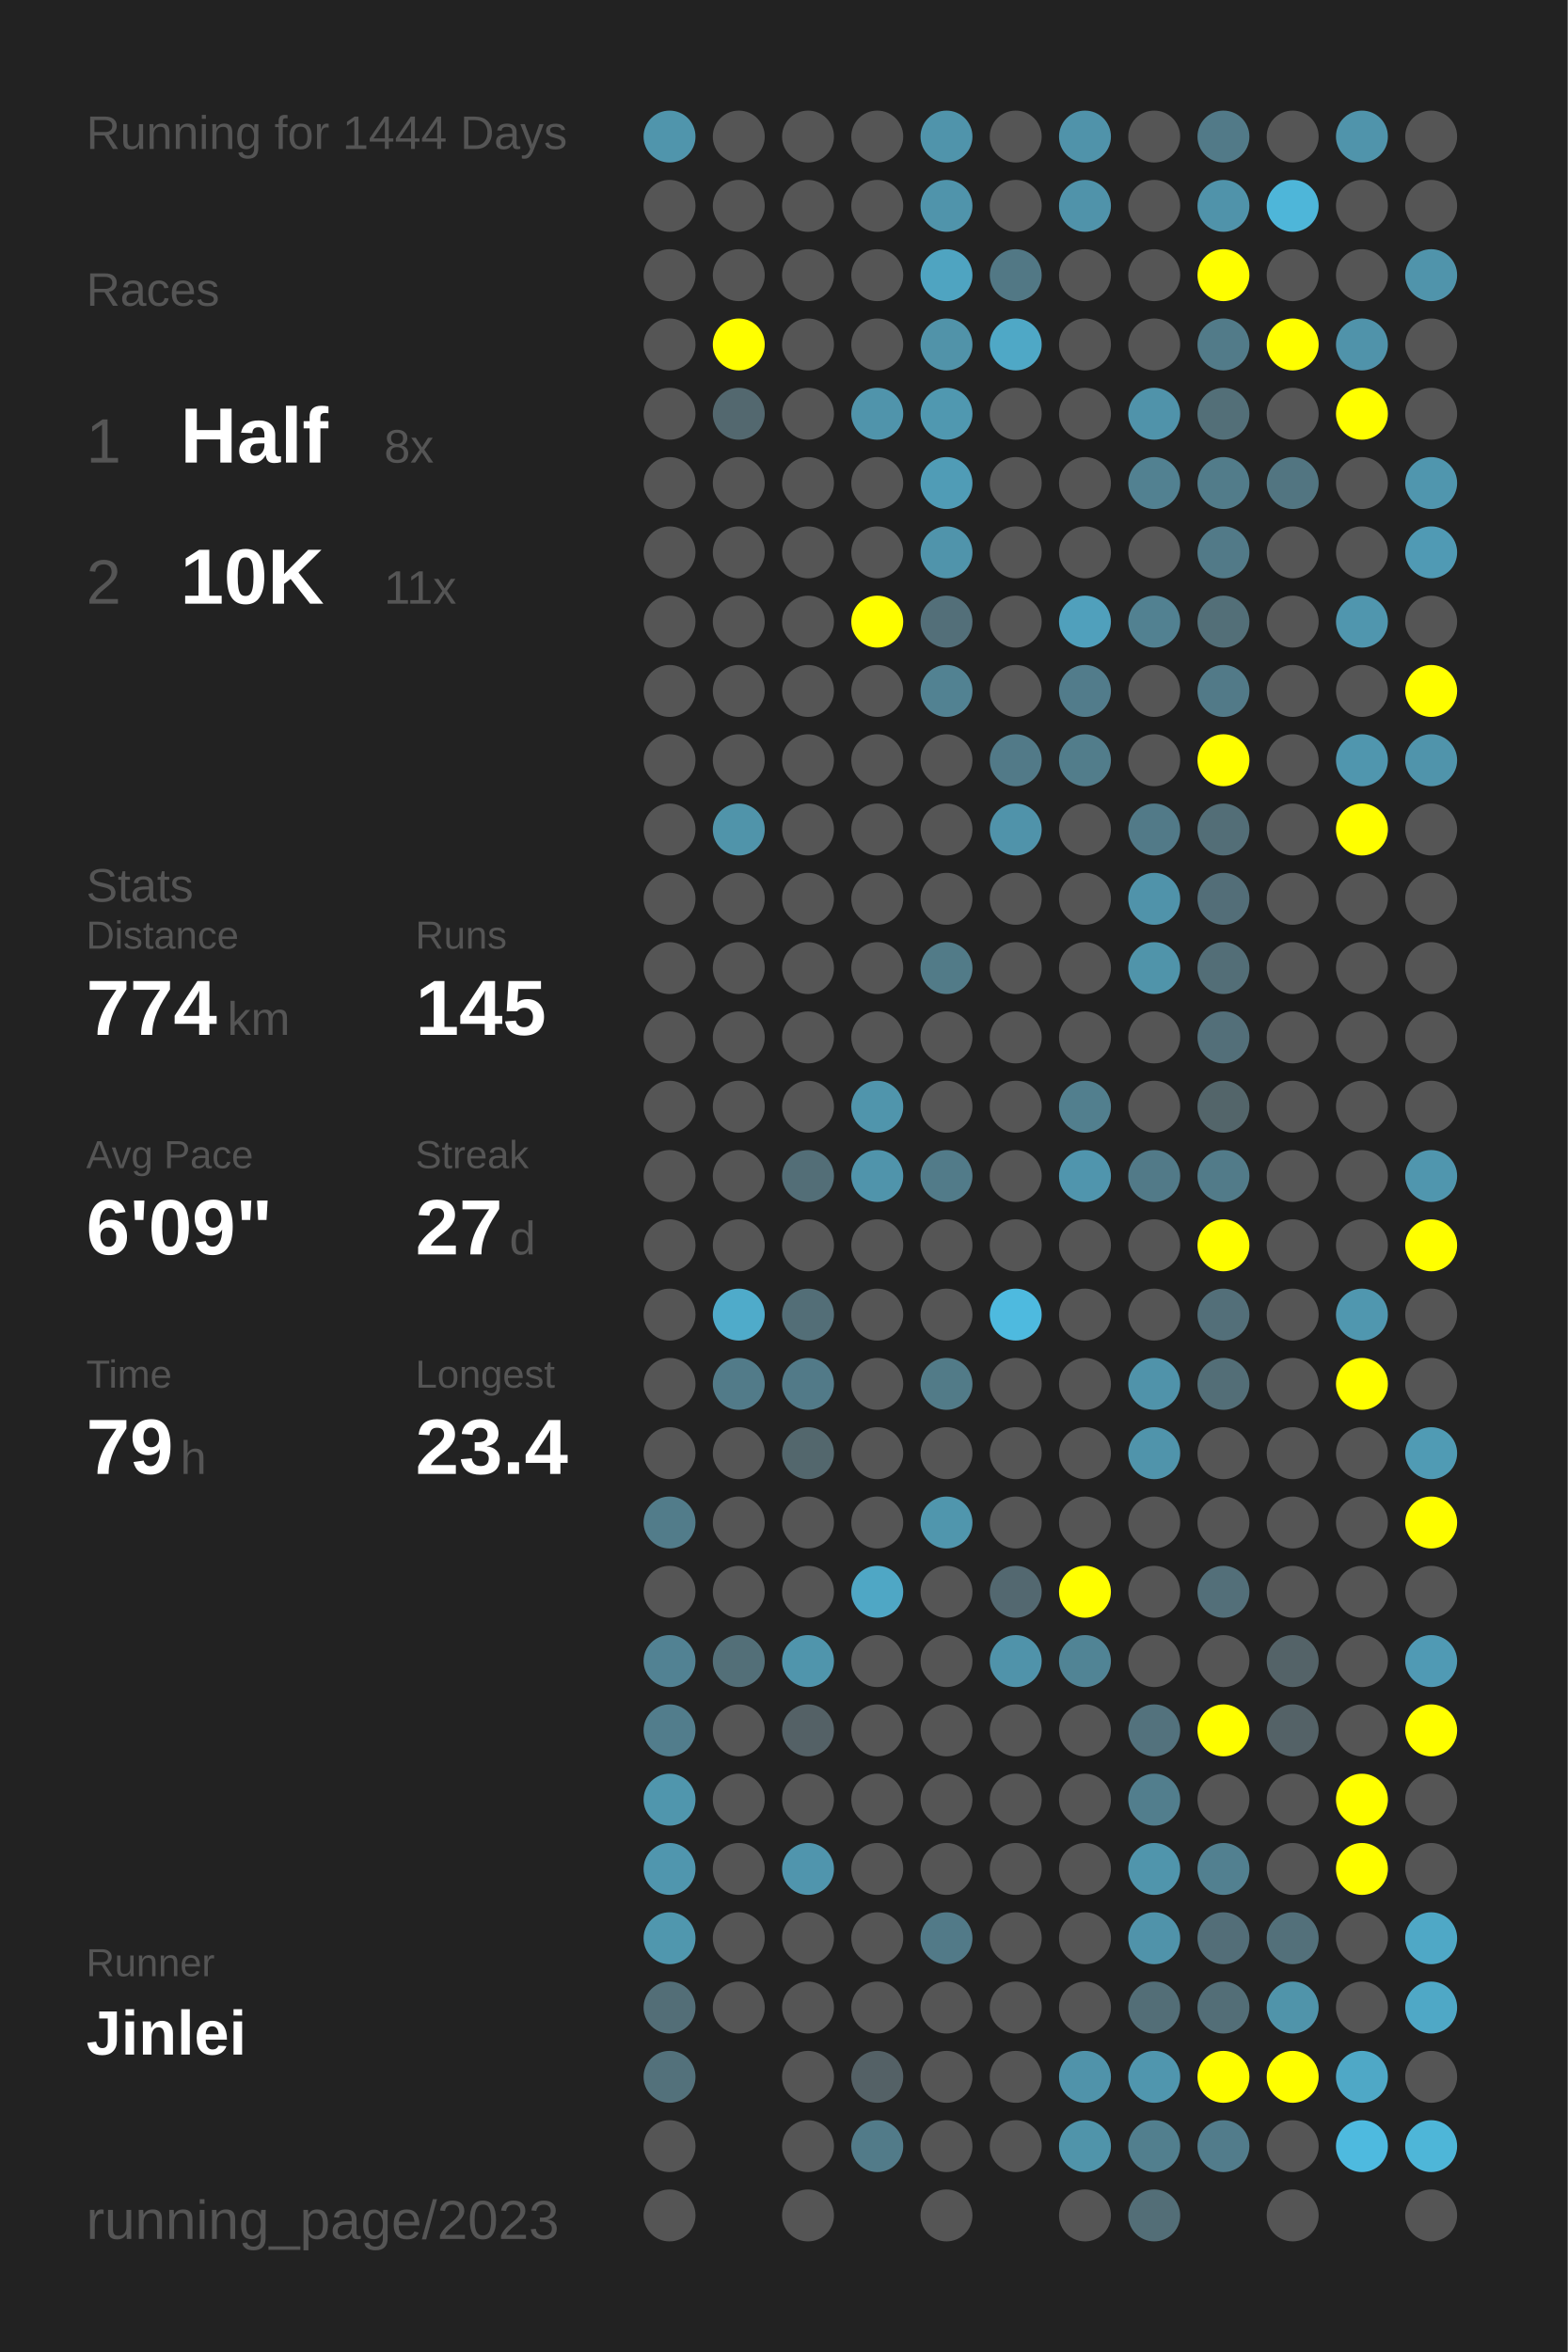
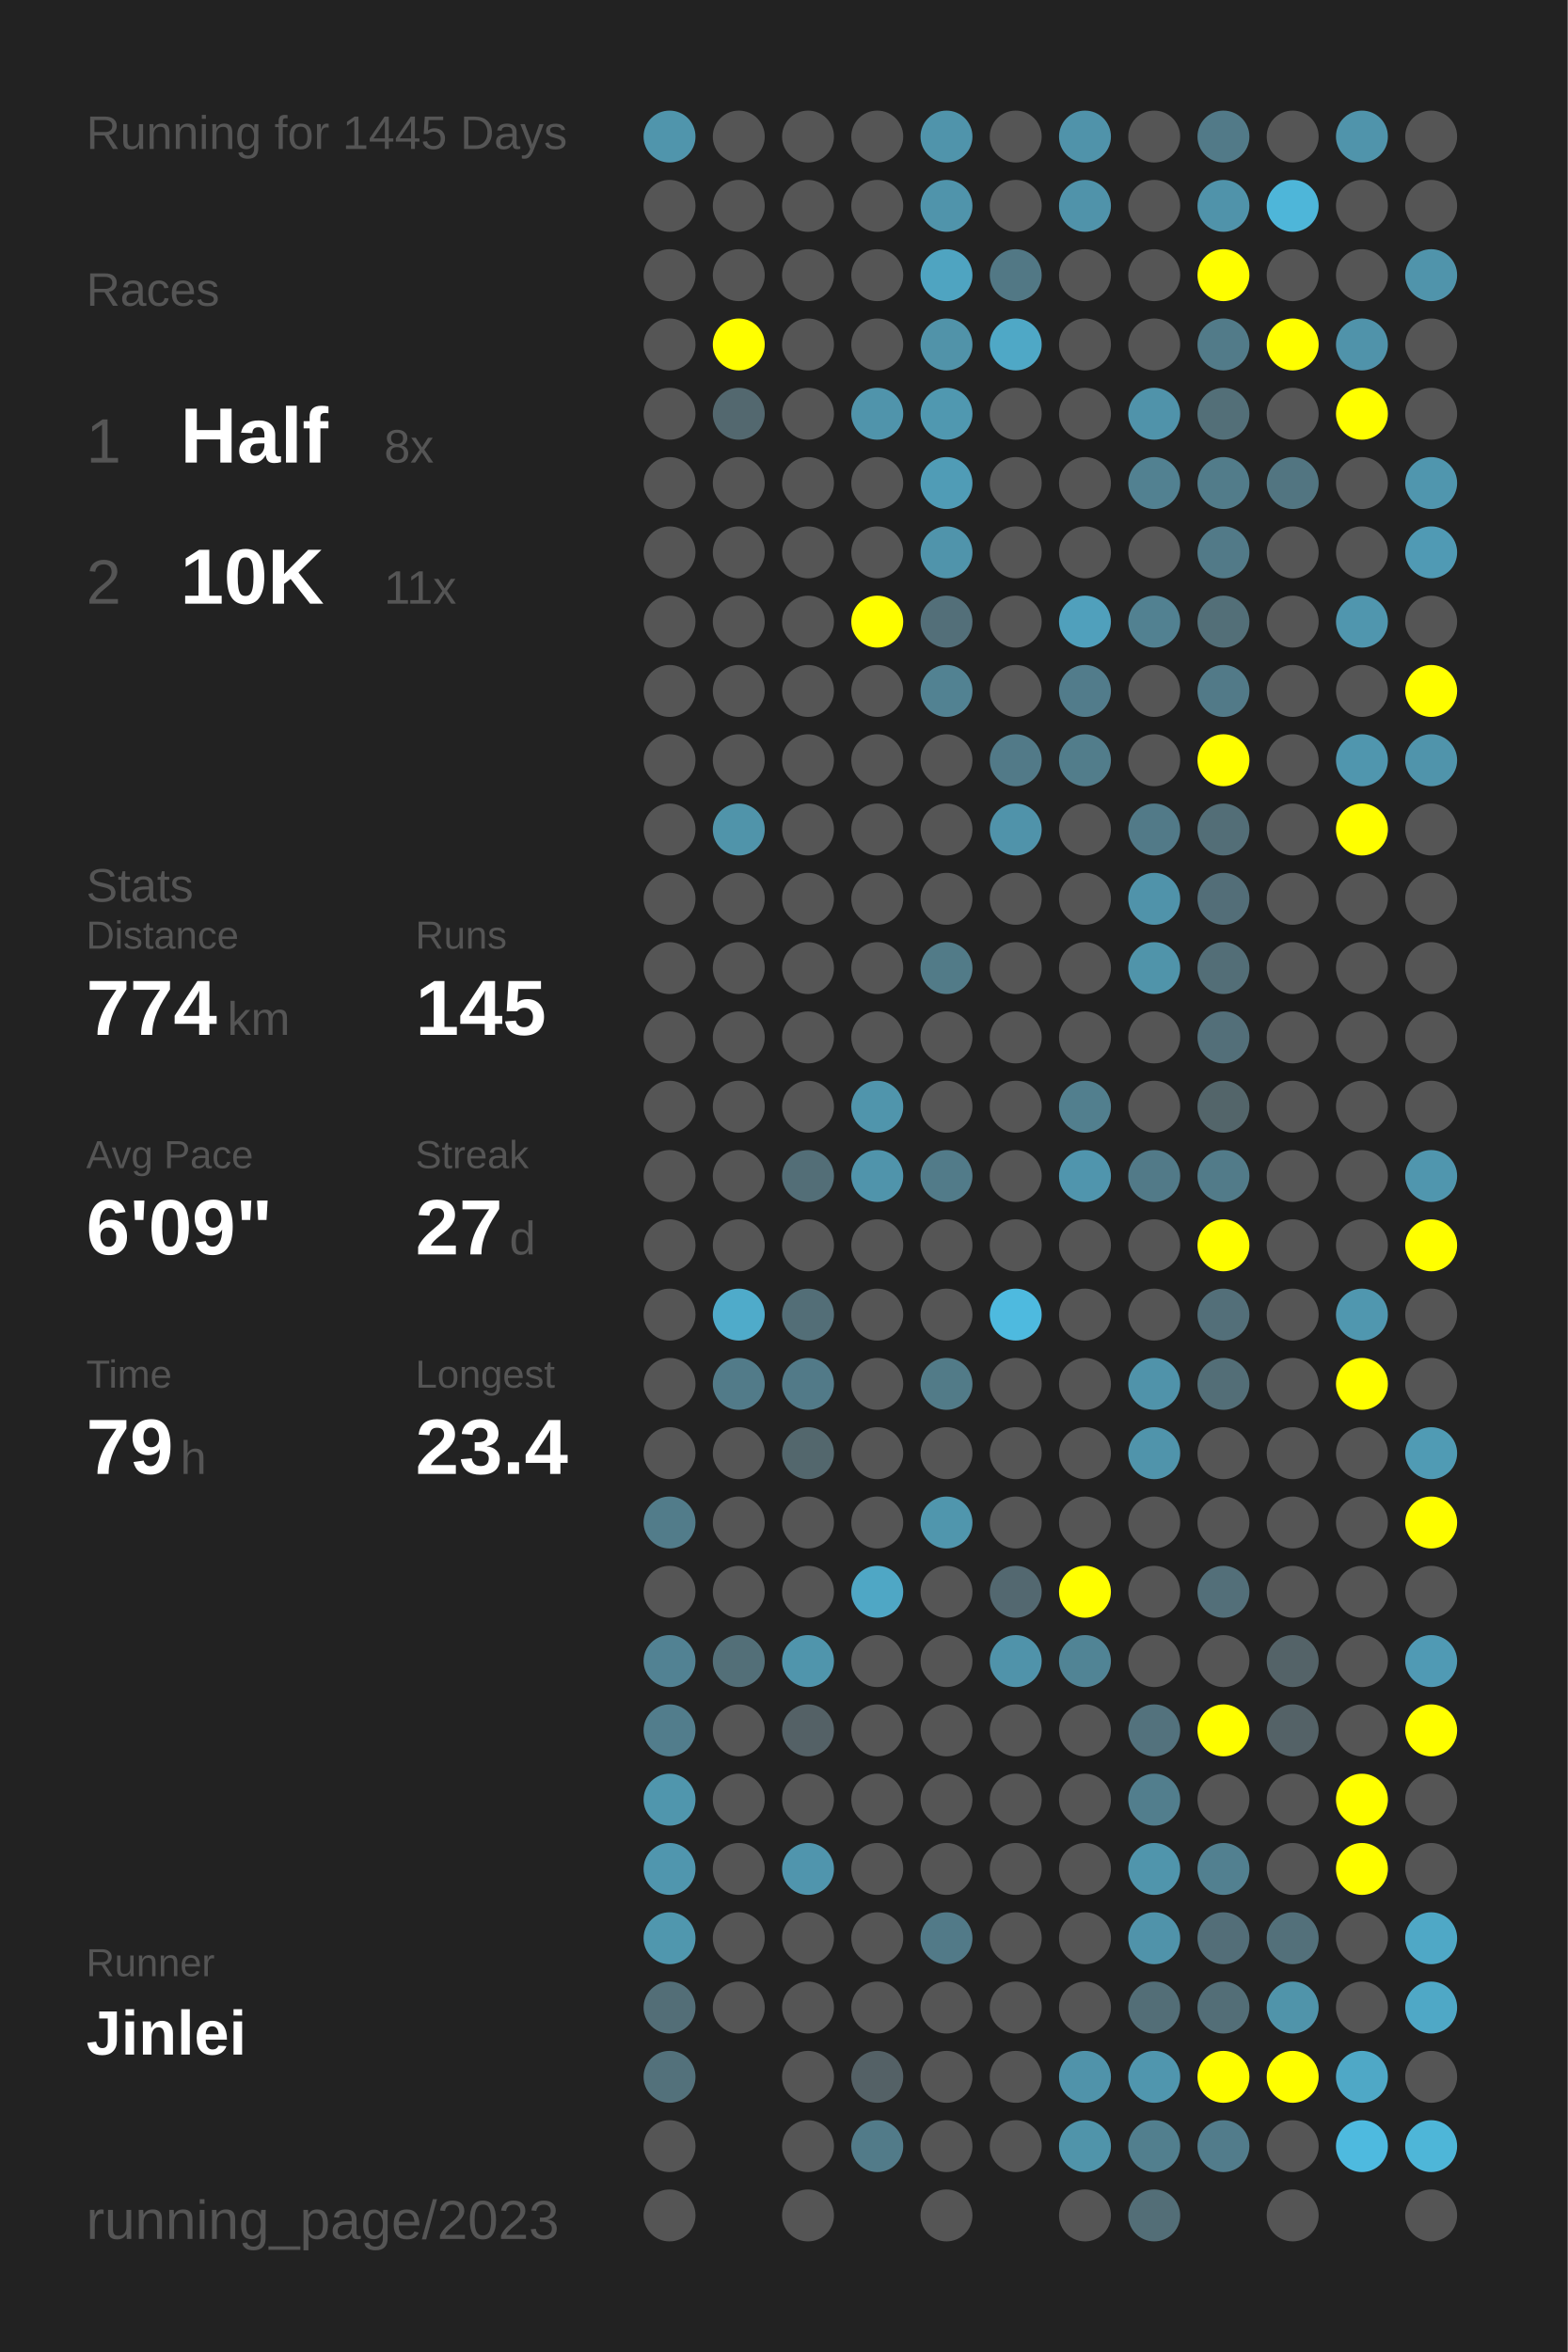
<svg xmlns="http://www.w3.org/2000/svg" baseProfile="full" height="300mm" version="1.1" viewBox="0,0,200,300" width="200mm">
  <defs />
  <rect fill="#222222" height="300" width="200" x="0" y="0" />
-   <text fill="#555555" style="font-size:6px; font-family:Arial;" x="11" y="19">Running for 1444 Days</text>
+   <text fill="#555555" style="font-size:6px; font-family:Arial;" x="11" y="19">Running for 1445 Days</text>
  <text fill="#555555" style="font-size:6px; font-family:Arial;" x="11" y="39">Races</text>
  <text fill="#555555" style="font-size:8px; font-family:Arial;" x="11" y="59">1</text>
  <text fill="#FFFFFF" style="font-size:10px; font-family:Arial; font-weight:bold;" x="23" y="59">Half</text>
  <text fill="#555555" style="font-size:6px; font-family:Arial;" x="49" y="59">8x</text>
  <text fill="#555555" style="font-size:8px; font-family:Arial;" x="11" y="77">2</text>
  <text fill="#FFFFFF" style="font-size:10px; font-family:Arial; font-weight:bold;" x="23" y="77">10K</text>
  <text fill="#555555" style="font-size:6px; font-family:Arial;" x="49" y="77">11x</text>
  <text fill="#555555" style="font-size:6px; font-family:Arial;" x="11" y="115">Stats</text>
  <text fill="#555555" style="font-size:5px; font-family:Arial;" x="11" y="121">Distance</text>
  <text fill="#FFFFFF" style="font-size:10px; font-family:Arial; font-weight:bold;" x="11" y="132">774</text>
  <text fill="#555555" style="font-size:6px; font-family:Arial;" x="29" y="132">km</text>
  <text fill="#555555" style="font-size:5px; font-family:Arial;" x="53" y="121">Runs</text>
  <text fill="#FFFFFF" style="font-size:10px; font-family:Arial; font-weight:bold;" x="53" y="132">145</text>
  <text fill="#555555" style="font-size:5px; font-family:Arial;" x="11" y="149">Avg Pace</text>
  <text fill="#FFFFFF" style="font-size:10px; font-family:Arial; font-weight:bold;" x="11" y="160">6'09"</text>
  <text fill="#555555" style="font-size:5px; font-family:Arial;" x="53" y="149">Streak</text>
  <text fill="#FFFFFF" style="font-size:10px; font-family:Arial; font-weight:bold;" x="53" y="160">27</text>
  <text fill="#555555" style="font-size:6px; font-family:Arial;" x="65" y="160">d</text>
  <text fill="#555555" style="font-size:5px; font-family:Arial;" x="11" y="177">Time</text>
  <text fill="#FFFFFF" style="font-size:10px; font-family:Arial; font-weight:bold;" x="11" y="188">79</text>
  <text fill="#555555" style="font-size:6px; font-family:Arial;" x="23" y="188">h</text>
  <text fill="#555555" style="font-size:5px; font-family:Arial;" x="53" y="177">Longest</text>
  <text fill="#FFFFFF" style="font-size:10px; font-family:Arial; font-weight:bold;" x="53" y="188">23.4</text>
  <text fill="#555555" style="font-size:5px; font-family:Arial;" x="11" y="252.065">Runner</text>
  <text fill="#FFFFFF" style="font-size:8px; font-family:Arial; font-weight:bold;" x="11" y="262.065">Jinlei</text>
  <text fill="#555555" style="font-size:7px; font-family:Arial;" x="11" y="285.581">running_page/2023</text>
  <circle cx="85.417" cy="17.419" fill="#5095ac" r="3.312" />
  <circle cx="85.417" cy="26.258" fill="#555555" r="3.312" />
  <circle cx="85.417" cy="35.097" fill="#555555" r="3.312" />
  <circle cx="85.417" cy="43.935" fill="#555555" r="3.312" />
  <circle cx="85.417" cy="52.774" fill="#555555" r="3.312" />
  <circle cx="85.417" cy="61.613" fill="#555555" r="3.312" />
  <circle cx="85.417" cy="70.452" fill="#555555" r="3.312" />
  <circle cx="85.417" cy="79.29" fill="#555555" r="3.312" />
  <circle cx="85.417" cy="88.129" fill="#555555" r="3.312" />
  <circle cx="85.417" cy="96.968" fill="#555555" r="3.312" />
  <circle cx="85.417" cy="105.806" fill="#555555" r="3.312" />
  <circle cx="85.417" cy="114.645" fill="#555555" r="3.312" />
  <circle cx="85.417" cy="123.484" fill="#555555" r="3.312" />
  <circle cx="85.417" cy="132.323" fill="#555555" r="3.312" />
  <circle cx="85.417" cy="141.161" fill="#555555" r="3.312" />
  <circle cx="85.417" cy="150" fill="#555555" r="3.312" />
  <circle cx="85.417" cy="158.839" fill="#555555" r="3.312" />
  <circle cx="85.417" cy="167.677" fill="#555555" r="3.312" />
  <circle cx="85.417" cy="176.516" fill="#555555" r="3.312" />
  <circle cx="85.417" cy="185.355" fill="#555555" r="3.312" />
  <circle cx="85.417" cy="194.194" fill="#527c8a" r="3.312" />
  <circle cx="85.417" cy="203.032" fill="#555555" r="3.312" />
  <circle cx="85.417" cy="211.871" fill="#528293" r="3.312" />
  <circle cx="85.417" cy="220.71" fill="#527d8c" r="3.312" />
  <circle cx="85.417" cy="229.548" fill="#5096ad" r="3.312" />
  <circle cx="85.417" cy="238.387" fill="#5096ae" r="3.312" />
  <circle cx="85.417" cy="247.226" fill="#5097ae" r="3.312" />
  <circle cx="85.417" cy="256.065" fill="#536e77" r="3.312" />
  <circle cx="85.417" cy="264.903" fill="#53717b" r="3.312" />
  <circle cx="85.417" cy="273.742" fill="#555555" r="3.312" />
  <circle cx="85.417" cy="282.581" fill="#555555" r="3.312" />
  <circle cx="94.25" cy="17.419" fill="#555555" r="3.312" />
  <circle cx="94.25" cy="26.258" fill="#555555" r="3.312" />
  <circle cx="94.25" cy="35.097" fill="#555555" r="3.312" />
  <circle cx="94.25" cy="43.935" fill="#FFFF00" r="3.312" />
  <circle cx="94.25" cy="52.774" fill="#53686f" r="3.312" />
  <circle cx="94.25" cy="61.613" fill="#555555" r="3.312" />
  <circle cx="94.25" cy="70.452" fill="#555555" r="3.312" />
  <circle cx="94.25" cy="79.29" fill="#555555" r="3.312" />
  <circle cx="94.25" cy="88.129" fill="#555555" r="3.312" />
  <circle cx="94.25" cy="96.968" fill="#555555" r="3.312" />
  <circle cx="94.25" cy="105.806" fill="#5094aa" r="3.312" />
  <circle cx="94.25" cy="114.645" fill="#555555" r="3.312" />
  <circle cx="94.25" cy="123.484" fill="#555555" r="3.312" />
  <circle cx="94.25" cy="132.323" fill="#555555" r="3.312" />
  <circle cx="94.25" cy="141.161" fill="#555555" r="3.312" />
  <circle cx="94.25" cy="150" fill="#555555" r="3.312" />
  <circle cx="94.25" cy="158.839" fill="#555555" r="3.312" />
  <circle cx="94.25" cy="167.677" fill="#4fabca" r="3.312" />
  <circle cx="94.25" cy="176.516" fill="#527b89" r="3.312" />
  <circle cx="94.25" cy="185.355" fill="#555555" r="3.312" />
  <circle cx="94.25" cy="194.194" fill="#555555" r="3.312" />
  <circle cx="94.25" cy="203.032" fill="#555555" r="3.312" />
  <circle cx="94.25" cy="211.871" fill="#536f78" r="3.312" />
  <circle cx="94.25" cy="220.71" fill="#555555" r="3.312" />
  <circle cx="94.25" cy="229.548" fill="#555555" r="3.312" />
  <circle cx="94.25" cy="238.387" fill="#555555" r="3.312" />
  <circle cx="94.25" cy="247.226" fill="#555555" r="3.312" />
  <circle cx="94.25" cy="256.065" fill="#555555" r="3.312" />
  <circle cx="103.083" cy="17.419" fill="#555555" r="3.312" />
  <circle cx="103.083" cy="26.258" fill="#555555" r="3.312" />
  <circle cx="103.083" cy="35.097" fill="#555555" r="3.312" />
  <circle cx="103.083" cy="43.935" fill="#555555" r="3.312" />
  <circle cx="103.083" cy="52.774" fill="#555555" r="3.312" />
  <circle cx="103.083" cy="61.613" fill="#555555" r="3.312" />
  <circle cx="103.083" cy="70.452" fill="#555555" r="3.312" />
  <circle cx="103.083" cy="79.29" fill="#555555" r="3.312" />
  <circle cx="103.083" cy="88.129" fill="#555555" r="3.312" />
  <circle cx="103.083" cy="96.968" fill="#555555" r="3.312" />
  <circle cx="103.083" cy="105.806" fill="#555555" r="3.312" />
  <circle cx="103.083" cy="114.645" fill="#555555" r="3.312" />
  <circle cx="103.083" cy="123.484" fill="#555555" r="3.312" />
  <circle cx="103.083" cy="132.323" fill="#555555" r="3.312" />
  <circle cx="103.083" cy="141.161" fill="#555555" r="3.312" />
  <circle cx="103.083" cy="150" fill="#536e77" r="3.312" />
  <circle cx="103.083" cy="158.839" fill="#555555" r="3.312" />
  <circle cx="103.083" cy="167.677" fill="#536e77" r="3.312" />
  <circle cx="103.083" cy="176.516" fill="#527a88" r="3.312" />
  <circle cx="103.083" cy="185.355" fill="#53676d" r="3.312" />
  <circle cx="103.083" cy="194.194" fill="#555555" r="3.312" />
  <circle cx="103.083" cy="203.032" fill="#555555" r="3.312" />
  <circle cx="103.083" cy="211.871" fill="#5095ac" r="3.312" />
  <circle cx="103.083" cy="220.71" fill="#546166" r="3.312" />
  <circle cx="103.083" cy="229.548" fill="#555555" r="3.312" />
  <circle cx="103.083" cy="238.387" fill="#5095ad" r="3.312" />
  <circle cx="103.083" cy="247.226" fill="#555555" r="3.312" />
  <circle cx="103.083" cy="256.065" fill="#555555" r="3.312" />
  <circle cx="103.083" cy="264.903" fill="#555555" r="3.312" />
  <circle cx="103.083" cy="273.742" fill="#555555" r="3.312" />
  <circle cx="103.083" cy="282.581" fill="#555555" r="3.312" />
  <circle cx="111.917" cy="17.419" fill="#555555" r="3.312" />
  <circle cx="111.917" cy="26.258" fill="#555555" r="3.312" />
  <circle cx="111.917" cy="35.097" fill="#555555" r="3.312" />
  <circle cx="111.917" cy="43.935" fill="#555555" r="3.312" />
  <circle cx="111.917" cy="52.774" fill="#5094ab" r="3.312" />
  <circle cx="111.917" cy="61.613" fill="#555555" r="3.312" />
  <circle cx="111.917" cy="70.452" fill="#555555" r="3.312" />
  <circle cx="111.917" cy="79.29" fill="#FFFF00" r="3.312" />
  <circle cx="111.917" cy="88.129" fill="#555555" r="3.312" />
  <circle cx="111.917" cy="96.968" fill="#555555" r="3.312" />
  <circle cx="111.917" cy="105.806" fill="#555555" r="3.312" />
  <circle cx="111.917" cy="114.645" fill="#555555" r="3.312" />
  <circle cx="111.917" cy="123.484" fill="#555555" r="3.312" />
  <circle cx="111.917" cy="132.323" fill="#555555" r="3.312" />
  <circle cx="111.917" cy="141.161" fill="#5095ac" r="3.312" />
  <circle cx="111.917" cy="150" fill="#5094ab" r="3.312" />
  <circle cx="111.917" cy="158.839" fill="#555555" r="3.312" />
  <circle cx="111.917" cy="167.677" fill="#555555" r="3.312" />
  <circle cx="111.917" cy="176.516" fill="#555555" r="3.312" />
  <circle cx="111.917" cy="185.355" fill="#555555" r="3.312" />
  <circle cx="111.917" cy="194.194" fill="#555555" r="3.312" />
  <circle cx="111.917" cy="203.032" fill="#4fa7c5" r="3.312" />
  <circle cx="111.917" cy="211.871" fill="#555555" r="3.312" />
  <circle cx="111.917" cy="220.71" fill="#555555" r="3.312" />
  <circle cx="111.917" cy="229.548" fill="#555555" r="3.312" />
  <circle cx="111.917" cy="238.387" fill="#555555" r="3.312" />
  <circle cx="111.917" cy="247.226" fill="#555555" r="3.312" />
  <circle cx="111.917" cy="256.065" fill="#555555" r="3.312" />
  <circle cx="111.917" cy="264.903" fill="#546166" r="3.312" />
  <circle cx="111.917" cy="273.742" fill="#527b89" r="3.312" />
  <circle cx="120.75" cy="17.419" fill="#5094ab" r="3.312" />
  <circle cx="120.75" cy="26.258" fill="#5094ab" r="3.312" />
  <circle cx="120.75" cy="35.097" fill="#4fa4c1" r="3.312" />
  <circle cx="120.75" cy="43.935" fill="#5193a9" r="3.312" />
  <circle cx="120.75" cy="52.774" fill="#5098b0" r="3.312" />
  <circle cx="120.75" cy="61.613" fill="#509cb6" r="3.312" />
  <circle cx="120.75" cy="70.452" fill="#5094ab" r="3.312" />
  <circle cx="120.75" cy="79.29" fill="#536f79" r="3.312" />
  <circle cx="120.75" cy="88.129" fill="#528292" r="3.312" />
  <circle cx="120.75" cy="96.968" fill="#555555" r="3.312" />
  <circle cx="120.75" cy="105.806" fill="#555555" r="3.312" />
  <circle cx="120.75" cy="114.645" fill="#555555" r="3.312" />
  <circle cx="120.75" cy="123.484" fill="#527b88" r="3.312" />
  <circle cx="120.75" cy="132.323" fill="#555555" r="3.312" />
  <circle cx="120.75" cy="141.161" fill="#555555" r="3.312" />
  <circle cx="120.75" cy="150" fill="#527b89" r="3.312" />
  <circle cx="120.75" cy="158.839" fill="#555555" r="3.312" />
  <circle cx="120.75" cy="167.677" fill="#555555" r="3.312" />
  <circle cx="120.75" cy="176.516" fill="#527b88" r="3.312" />
  <circle cx="120.75" cy="185.355" fill="#555555" r="3.312" />
  <circle cx="120.75" cy="194.194" fill="#5096ad" r="3.312" />
  <circle cx="120.75" cy="203.032" fill="#555555" r="3.312" />
  <circle cx="120.75" cy="211.871" fill="#555555" r="3.312" />
  <circle cx="120.75" cy="220.71" fill="#555555" r="3.312" />
  <circle cx="120.75" cy="229.548" fill="#555555" r="3.312" />
  <circle cx="120.75" cy="238.387" fill="#555555" r="3.312" />
  <circle cx="120.75" cy="247.226" fill="#527a88" r="3.312" />
  <circle cx="120.75" cy="256.065" fill="#555555" r="3.312" />
  <circle cx="120.75" cy="264.903" fill="#555555" r="3.312" />
  <circle cx="120.75" cy="273.742" fill="#555555" r="3.312" />
  <circle cx="120.75" cy="282.581" fill="#555555" r="3.312" />
  <circle cx="129.583" cy="17.419" fill="#555555" r="3.312" />
  <circle cx="129.583" cy="26.258" fill="#555555" r="3.312" />
  <circle cx="129.583" cy="35.097" fill="#527885" r="3.312" />
  <circle cx="129.583" cy="43.935" fill="#4fa8c6" r="3.312" />
  <circle cx="129.583" cy="52.774" fill="#555555" r="3.312" />
  <circle cx="129.583" cy="61.613" fill="#555555" r="3.312" />
  <circle cx="129.583" cy="70.452" fill="#555555" r="3.312" />
  <circle cx="129.583" cy="79.29" fill="#555555" r="3.312" />
  <circle cx="129.583" cy="88.129" fill="#555555" r="3.312" />
  <circle cx="129.583" cy="96.968" fill="#527a88" r="3.312" />
  <circle cx="129.583" cy="105.806" fill="#5093aa" r="3.312" />
  <circle cx="129.583" cy="114.645" fill="#555555" r="3.312" />
  <circle cx="129.583" cy="123.484" fill="#555555" r="3.312" />
  <circle cx="129.583" cy="132.323" fill="#555555" r="3.312" />
  <circle cx="129.583" cy="141.161" fill="#555555" r="3.312" />
  <circle cx="129.583" cy="150" fill="#555555" r="3.312" />
  <circle cx="129.583" cy="158.839" fill="#555555" r="3.312" />
  <circle cx="129.583" cy="167.677" fill="#4ebadf" r="3.312" />
  <circle cx="129.583" cy="176.516" fill="#555555" r="3.312" />
  <circle cx="129.583" cy="185.355" fill="#555555" r="3.312" />
  <circle cx="129.583" cy="194.194" fill="#555555" r="3.312" />
  <circle cx="129.583" cy="203.032" fill="#536870" r="3.312" />
  <circle cx="129.583" cy="211.871" fill="#5093aa" r="3.312" />
  <circle cx="129.583" cy="220.71" fill="#555555" r="3.312" />
  <circle cx="129.583" cy="229.548" fill="#555555" r="3.312" />
  <circle cx="129.583" cy="238.387" fill="#555555" r="3.312" />
  <circle cx="129.583" cy="247.226" fill="#555555" r="3.312" />
  <circle cx="129.583" cy="256.065" fill="#555555" r="3.312" />
  <circle cx="129.583" cy="264.903" fill="#555555" r="3.312" />
  <circle cx="129.583" cy="273.742" fill="#555555" r="3.312" />
  <circle cx="138.417" cy="17.419" fill="#5093aa" r="3.312" />
  <circle cx="138.417" cy="26.258" fill="#5093aa" r="3.312" />
  <circle cx="138.417" cy="35.097" fill="#555555" r="3.312" />
  <circle cx="138.417" cy="43.935" fill="#555555" r="3.312" />
  <circle cx="138.417" cy="52.774" fill="#555555" r="3.312" />
  <circle cx="138.417" cy="61.613" fill="#555555" r="3.312" />
  <circle cx="138.417" cy="70.452" fill="#555555" r="3.312" />
  <circle cx="138.417" cy="79.29" fill="#50a0bc" r="3.312" />
  <circle cx="138.417" cy="88.129" fill="#527c8b" r="3.312" />
  <circle cx="138.417" cy="96.968" fill="#527d8b" r="3.312" />
  <circle cx="138.417" cy="105.806" fill="#555555" r="3.312" />
  <circle cx="138.417" cy="114.645" fill="#555555" r="3.312" />
  <circle cx="138.417" cy="123.484" fill="#555555" r="3.312" />
  <circle cx="138.417" cy="132.323" fill="#555555" r="3.312" />
  <circle cx="138.417" cy="141.161" fill="#527f8e" r="3.312" />
  <circle cx="138.417" cy="150" fill="#5095ad" r="3.312" />
  <circle cx="138.417" cy="158.839" fill="#555555" r="3.312" />
  <circle cx="138.417" cy="167.677" fill="#555555" r="3.312" />
  <circle cx="138.417" cy="176.516" fill="#555555" r="3.312" />
  <circle cx="138.417" cy="185.355" fill="#555555" r="3.312" />
  <circle cx="138.417" cy="194.194" fill="#555555" r="3.312" />
  <circle cx="138.417" cy="203.032" fill="#FFFF00" r="3.312" />
  <circle cx="138.417" cy="211.871" fill="#518495" r="3.312" />
  <circle cx="138.417" cy="220.71" fill="#555555" r="3.312" />
  <circle cx="138.417" cy="229.548" fill="#555555" r="3.312" />
  <circle cx="138.417" cy="238.387" fill="#555555" r="3.312" />
  <circle cx="138.417" cy="247.226" fill="#555555" r="3.312" />
  <circle cx="138.417" cy="256.065" fill="#555555" r="3.312" />
  <circle cx="138.417" cy="264.903" fill="#5093aa" r="3.312" />
  <circle cx="138.417" cy="273.742" fill="#5094aa" r="3.312" />
  <circle cx="138.417" cy="282.581" fill="#555555" r="3.312" />
  <circle cx="147.25" cy="17.419" fill="#555555" r="3.312" />
  <circle cx="147.25" cy="26.258" fill="#555555" r="3.312" />
  <circle cx="147.25" cy="35.097" fill="#555555" r="3.312" />
  <circle cx="147.25" cy="43.935" fill="#555555" r="3.312" />
  <circle cx="147.25" cy="52.774" fill="#5093aa" r="3.312" />
  <circle cx="147.25" cy="61.613" fill="#528191" r="3.312" />
  <circle cx="147.25" cy="70.452" fill="#555555" r="3.312" />
  <circle cx="147.25" cy="79.29" fill="#528191" r="3.312" />
  <circle cx="147.25" cy="88.129" fill="#555555" r="3.312" />
  <circle cx="147.25" cy="96.968" fill="#555555" r="3.312" />
  <circle cx="147.25" cy="105.806" fill="#527a88" r="3.312" />
  <circle cx="147.25" cy="114.645" fill="#5093aa" r="3.312" />
  <circle cx="147.25" cy="123.484" fill="#5094aa" r="3.312" />
  <circle cx="147.25" cy="132.323" fill="#555555" r="3.312" />
  <circle cx="147.25" cy="141.161" fill="#555555" r="3.312" />
  <circle cx="147.25" cy="150" fill="#527a88" r="3.312" />
  <circle cx="147.25" cy="158.839" fill="#555555" r="3.312" />
  <circle cx="147.25" cy="167.677" fill="#555555" r="3.312" />
  <circle cx="147.25" cy="176.516" fill="#5093aa" r="3.312" />
  <circle cx="147.25" cy="185.355" fill="#5094ab" r="3.312" />
  <circle cx="147.25" cy="194.194" fill="#555555" r="3.312" />
  <circle cx="147.25" cy="203.032" fill="#555555" r="3.312" />
  <circle cx="147.25" cy="211.871" fill="#555555" r="3.312" />
  <circle cx="147.25" cy="220.71" fill="#53727d" r="3.312" />
  <circle cx="147.25" cy="229.548" fill="#527e8d" r="3.312" />
  <circle cx="147.25" cy="238.387" fill="#5095ac" r="3.312" />
  <circle cx="147.25" cy="247.226" fill="#5093aa" r="3.312" />
  <circle cx="147.25" cy="256.065" fill="#536e77" r="3.312" />
  <circle cx="147.25" cy="264.903" fill="#5096ae" r="3.312" />
  <circle cx="147.25" cy="273.742" fill="#527f8e" r="3.312" />
  <circle cx="147.25" cy="282.581" fill="#536e77" r="3.312" />
  <circle cx="156.083" cy="17.419" fill="#527a88" r="3.312" />
  <circle cx="156.083" cy="26.258" fill="#5093aa" r="3.312" />
  <circle cx="156.083" cy="35.097" fill="#FFFF00" r="3.312" />
  <circle cx="156.083" cy="43.935" fill="#527b89" r="3.312" />
  <circle cx="156.083" cy="52.774" fill="#536f78" r="3.312" />
  <circle cx="156.083" cy="61.613" fill="#527c8a" r="3.312" />
  <circle cx="156.083" cy="70.452" fill="#527a88" r="3.312" />
  <circle cx="156.083" cy="79.29" fill="#536f78" r="3.312" />
  <circle cx="156.083" cy="88.129" fill="#527a88" r="3.312" />
  <circle cx="156.083" cy="96.968" fill="#FFFF00" r="3.312" />
  <circle cx="156.083" cy="105.806" fill="#536e77" r="3.312" />
  <circle cx="156.083" cy="114.645" fill="#536e78" r="3.312" />
  <circle cx="156.083" cy="123.484" fill="#536e77" r="3.312" />
  <circle cx="156.083" cy="132.323" fill="#536f79" r="3.312" />
  <circle cx="156.083" cy="141.161" fill="#53656a" r="3.312" />
  <circle cx="156.083" cy="150" fill="#527b89" r="3.312" />
  <circle cx="156.083" cy="158.839" fill="#FFFF00" r="3.312" />
  <circle cx="156.083" cy="167.677" fill="#536f79" r="3.312" />
  <circle cx="156.083" cy="176.516" fill="#536e77" r="3.312" />
  <circle cx="156.083" cy="185.355" fill="#555555" r="3.312" />
  <circle cx="156.083" cy="194.194" fill="#555555" r="3.312" />
  <circle cx="156.083" cy="203.032" fill="#536f79" r="3.312" />
  <circle cx="156.083" cy="211.871" fill="#555555" r="3.312" />
  <circle cx="156.083" cy="220.71" fill="#FFFF00" r="3.312" />
  <circle cx="156.083" cy="229.548" fill="#555555" r="3.312" />
  <circle cx="156.083" cy="238.387" fill="#528090" r="3.312" />
  <circle cx="156.083" cy="247.226" fill="#536e78" r="3.312" />
  <circle cx="156.083" cy="256.065" fill="#536e77" r="3.312" />
  <circle cx="156.083" cy="264.903" fill="#FFFF00" r="3.312" />
  <circle cx="156.083" cy="273.742" fill="#527c8b" r="3.312" />
  <circle cx="164.917" cy="17.419" fill="#555555" r="3.312" />
  <circle cx="164.917" cy="26.258" fill="#4eb6d9" r="3.312" />
  <circle cx="164.917" cy="35.097" fill="#555555" r="3.312" />
  <circle cx="164.917" cy="43.935" fill="#FFFF00" r="3.312" />
  <circle cx="164.917" cy="52.774" fill="#555555" r="3.312" />
  <circle cx="164.917" cy="61.613" fill="#527581" r="3.312" />
  <circle cx="164.917" cy="70.452" fill="#555555" r="3.312" />
  <circle cx="164.917" cy="79.29" fill="#555555" r="3.312" />
  <circle cx="164.917" cy="88.129" fill="#555555" r="3.312" />
  <circle cx="164.917" cy="96.968" fill="#555555" r="3.312" />
  <circle cx="164.917" cy="105.806" fill="#555555" r="3.312" />
  <circle cx="164.917" cy="114.645" fill="#555555" r="3.312" />
  <circle cx="164.917" cy="123.484" fill="#555555" r="3.312" />
  <circle cx="164.917" cy="132.323" fill="#555555" r="3.312" />
  <circle cx="164.917" cy="141.161" fill="#555555" r="3.312" />
  <circle cx="164.917" cy="150" fill="#555555" r="3.312" />
  <circle cx="164.917" cy="158.839" fill="#555555" r="3.312" />
  <circle cx="164.917" cy="167.677" fill="#555555" r="3.312" />
  <circle cx="164.917" cy="176.516" fill="#555555" r="3.312" />
  <circle cx="164.917" cy="185.355" fill="#555555" r="3.312" />
  <circle cx="164.917" cy="194.194" fill="#555555" r="3.312" />
  <circle cx="164.917" cy="203.032" fill="#555555" r="3.312" />
  <circle cx="164.917" cy="211.871" fill="#546368" r="3.312" />
  <circle cx="164.917" cy="220.71" fill="#546267" r="3.312" />
  <circle cx="164.917" cy="229.548" fill="#555555" r="3.312" />
  <circle cx="164.917" cy="238.387" fill="#555555" r="3.312" />
  <circle cx="164.917" cy="247.226" fill="#53707a" r="3.312" />
  <circle cx="164.917" cy="256.065" fill="#5094aa" r="3.312" />
  <circle cx="164.917" cy="264.903" fill="#FFFF00" r="3.312" />
  <circle cx="164.917" cy="273.742" fill="#555555" r="3.312" />
  <circle cx="164.917" cy="282.581" fill="#555555" r="3.312" />
  <circle cx="173.75" cy="17.419" fill="#5094ab" r="3.312" />
  <circle cx="173.75" cy="26.258" fill="#555555" r="3.312" />
  <circle cx="173.75" cy="35.097" fill="#555555" r="3.312" />
  <circle cx="173.75" cy="43.935" fill="#5093aa" r="3.312" />
  <circle cx="173.75" cy="52.774" fill="#FFFF00" r="3.312" />
  <circle cx="173.75" cy="61.613" fill="#555555" r="3.312" />
  <circle cx="173.75" cy="70.452" fill="#555555" r="3.312" />
  <circle cx="173.75" cy="79.29" fill="#5096ae" r="3.312" />
  <circle cx="173.75" cy="88.129" fill="#555555" r="3.312" />
  <circle cx="173.75" cy="96.968" fill="#5096ae" r="3.312" />
  <circle cx="173.75" cy="105.806" fill="#FFFF00" r="3.312" />
  <circle cx="173.75" cy="114.645" fill="#555555" r="3.312" />
  <circle cx="173.75" cy="123.484" fill="#555555" r="3.312" />
  <circle cx="173.75" cy="132.323" fill="#555555" r="3.312" />
  <circle cx="173.75" cy="141.161" fill="#555555" r="3.312" />
  <circle cx="173.75" cy="150" fill="#555555" r="3.312" />
  <circle cx="173.75" cy="158.839" fill="#555555" r="3.312" />
  <circle cx="173.75" cy="167.677" fill="#5097af" r="3.312" />
  <circle cx="173.75" cy="176.516" fill="#FFFF00" r="3.312" />
  <circle cx="173.75" cy="185.355" fill="#555555" r="3.312" />
  <circle cx="173.75" cy="194.194" fill="#555555" r="3.312" />
  <circle cx="173.75" cy="203.032" fill="#555555" r="3.312" />
  <circle cx="173.75" cy="211.871" fill="#555555" r="3.312" />
  <circle cx="173.75" cy="220.71" fill="#555555" r="3.312" />
  <circle cx="173.75" cy="229.548" fill="#FFFF00" r="3.312" />
  <circle cx="173.75" cy="238.387" fill="#FFFF00" r="3.312" />
  <circle cx="173.75" cy="247.226" fill="#555555" r="3.312" />
  <circle cx="173.75" cy="256.065" fill="#555555" r="3.312" />
  <circle cx="173.75" cy="264.903" fill="#4fa8c6" r="3.312" />
  <circle cx="173.75" cy="273.742" fill="#4ebadf" r="3.312" />
  <circle cx="182.583" cy="17.419" fill="#555555" r="3.312" />
  <circle cx="182.583" cy="26.258" fill="#555555" r="3.312" />
  <circle cx="182.583" cy="35.097" fill="#5094ab" r="3.312" />
  <circle cx="182.583" cy="43.935" fill="#555555" r="3.312" />
  <circle cx="182.583" cy="52.774" fill="#555555" r="3.312" />
  <circle cx="182.583" cy="61.613" fill="#5096ae" r="3.312" />
  <circle cx="182.583" cy="70.452" fill="#509ab4" r="3.312" />
  <circle cx="182.583" cy="79.29" fill="#555555" r="3.312" />
  <circle cx="182.583" cy="88.129" fill="#FFFF00" r="3.312" />
  <circle cx="182.583" cy="96.968" fill="#5094ab" r="3.312" />
  <circle cx="182.583" cy="105.806" fill="#555555" r="3.312" />
  <circle cx="182.583" cy="114.645" fill="#555555" r="3.312" />
  <circle cx="182.583" cy="123.484" fill="#555555" r="3.312" />
  <circle cx="182.583" cy="132.323" fill="#555555" r="3.312" />
  <circle cx="182.583" cy="141.161" fill="#555555" r="3.312" />
  <circle cx="182.583" cy="150" fill="#5096ae" r="3.312" />
  <circle cx="182.583" cy="158.839" fill="#FFFF00" r="3.312" />
  <circle cx="182.583" cy="167.677" fill="#555555" r="3.312" />
  <circle cx="182.583" cy="176.516" fill="#555555" r="3.312" />
  <circle cx="182.583" cy="185.355" fill="#509bb4" r="3.312" />
  <circle cx="182.583" cy="194.194" fill="#FFFF00" r="3.312" />
  <circle cx="182.583" cy="203.032" fill="#555555" r="3.312" />
  <circle cx="182.583" cy="211.871" fill="#509ab4" r="3.312" />
  <circle cx="182.583" cy="220.71" fill="#FFFF00" r="3.312" />
  <circle cx="182.583" cy="229.548" fill="#555555" r="3.312" />
  <circle cx="182.583" cy="238.387" fill="#555555" r="3.312" />
  <circle cx="182.583" cy="247.226" fill="#4fa8c6" r="3.312" />
  <circle cx="182.583" cy="256.065" fill="#4fa8c6" r="3.312" />
  <circle cx="182.583" cy="264.903" fill="#555555" r="3.312" />
  <circle cx="182.583" cy="273.742" fill="#4eb6d8" r="3.312" />
  <circle cx="182.583" cy="282.581" fill="#555555" r="3.312" />
</svg>
